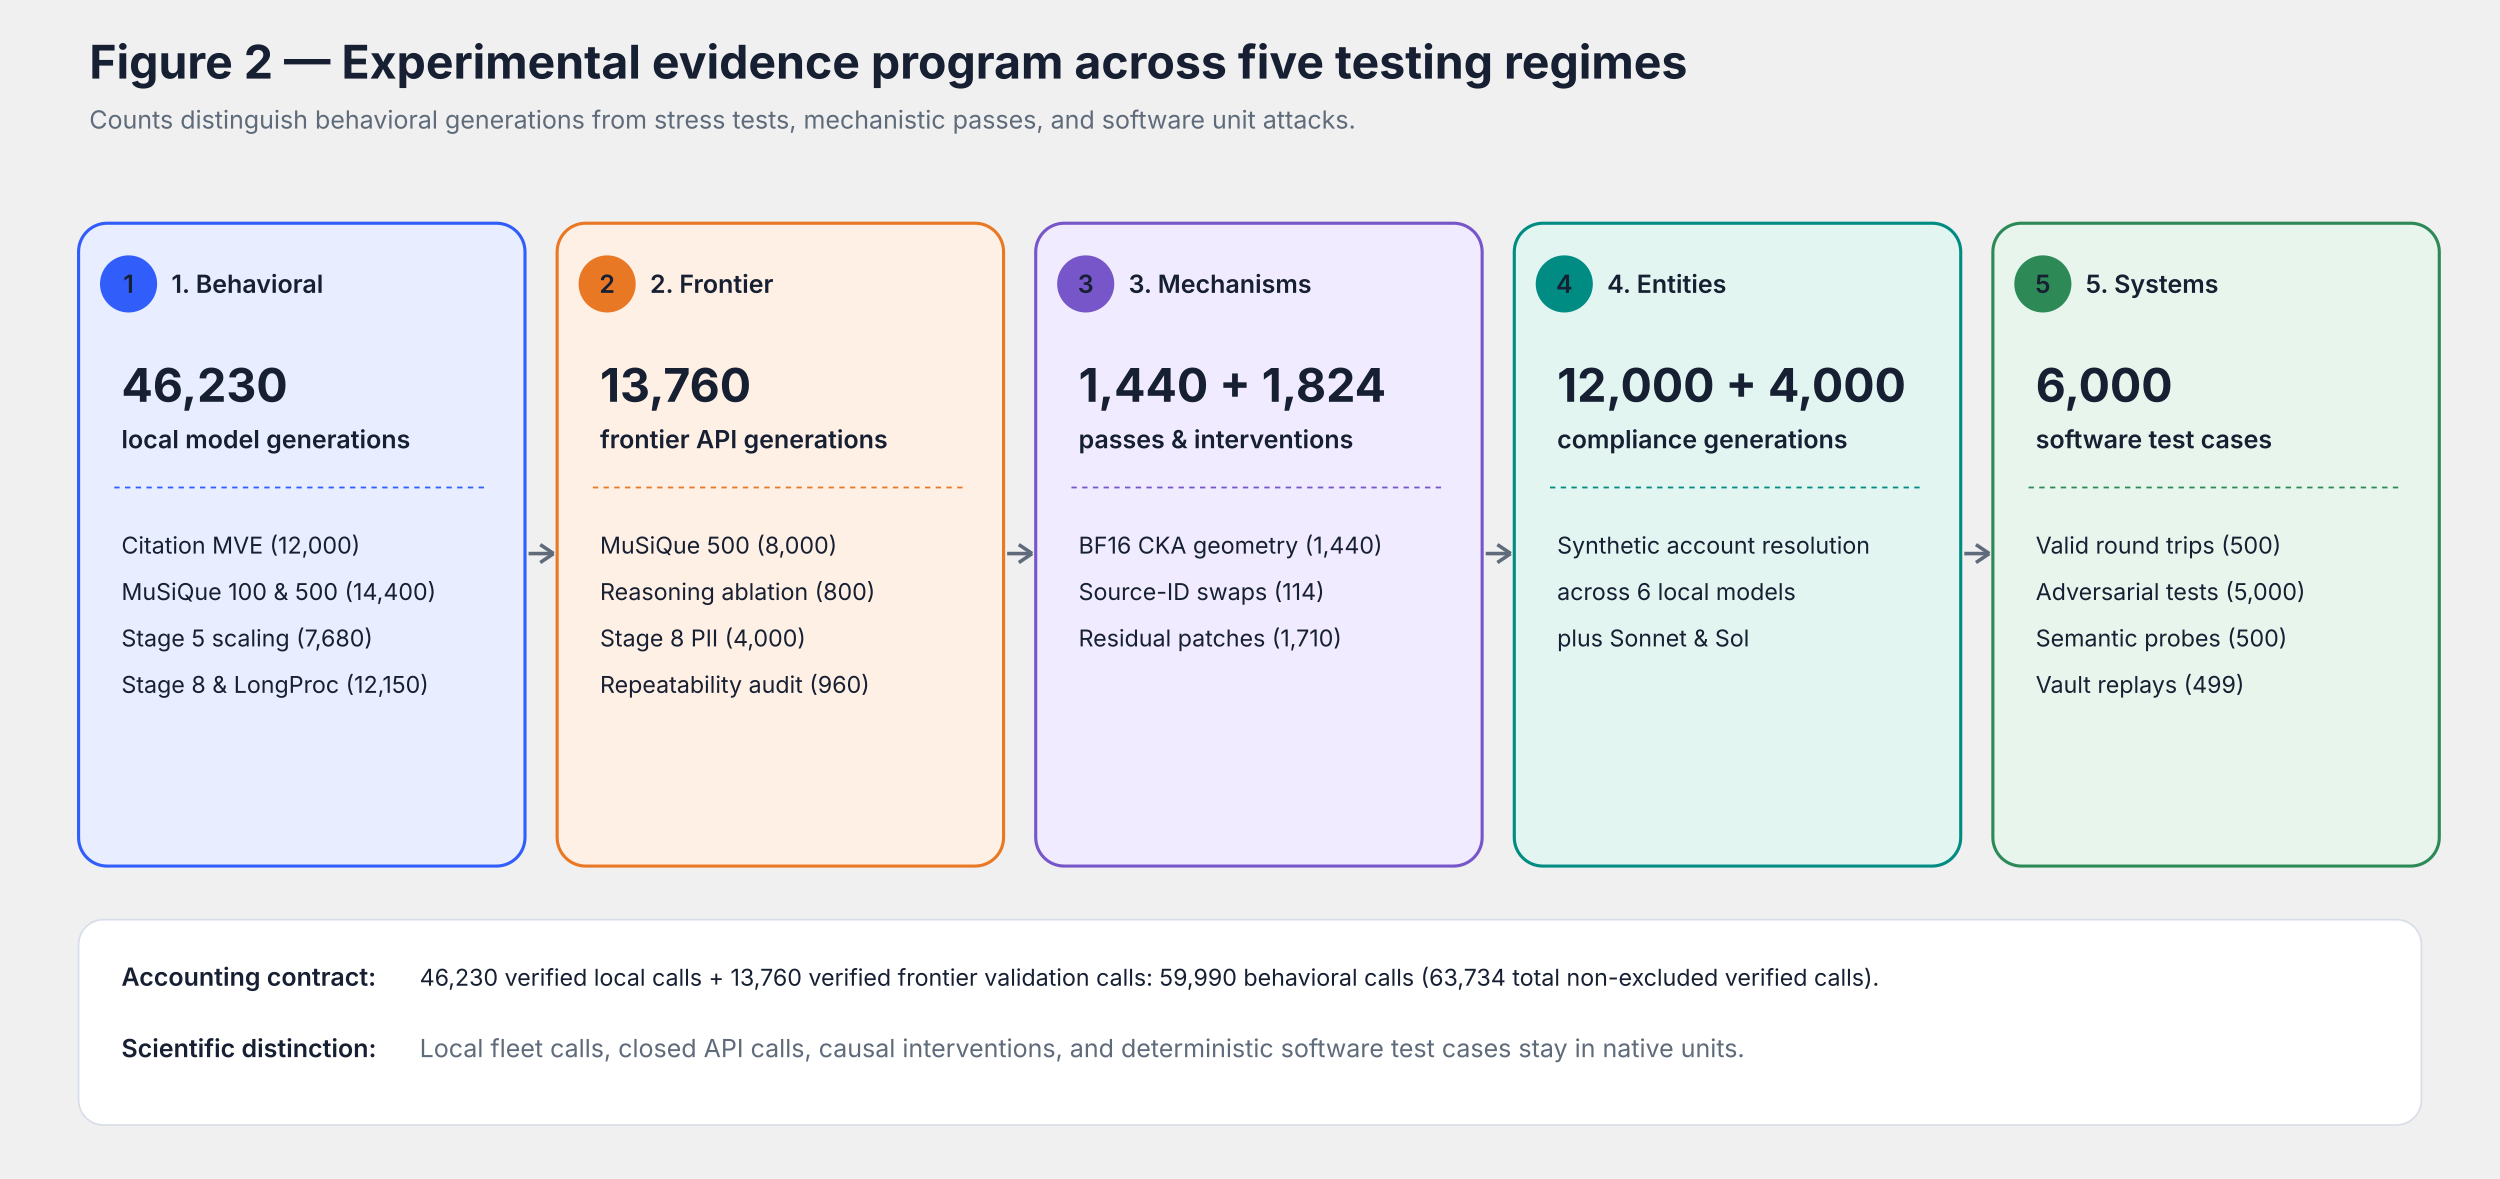
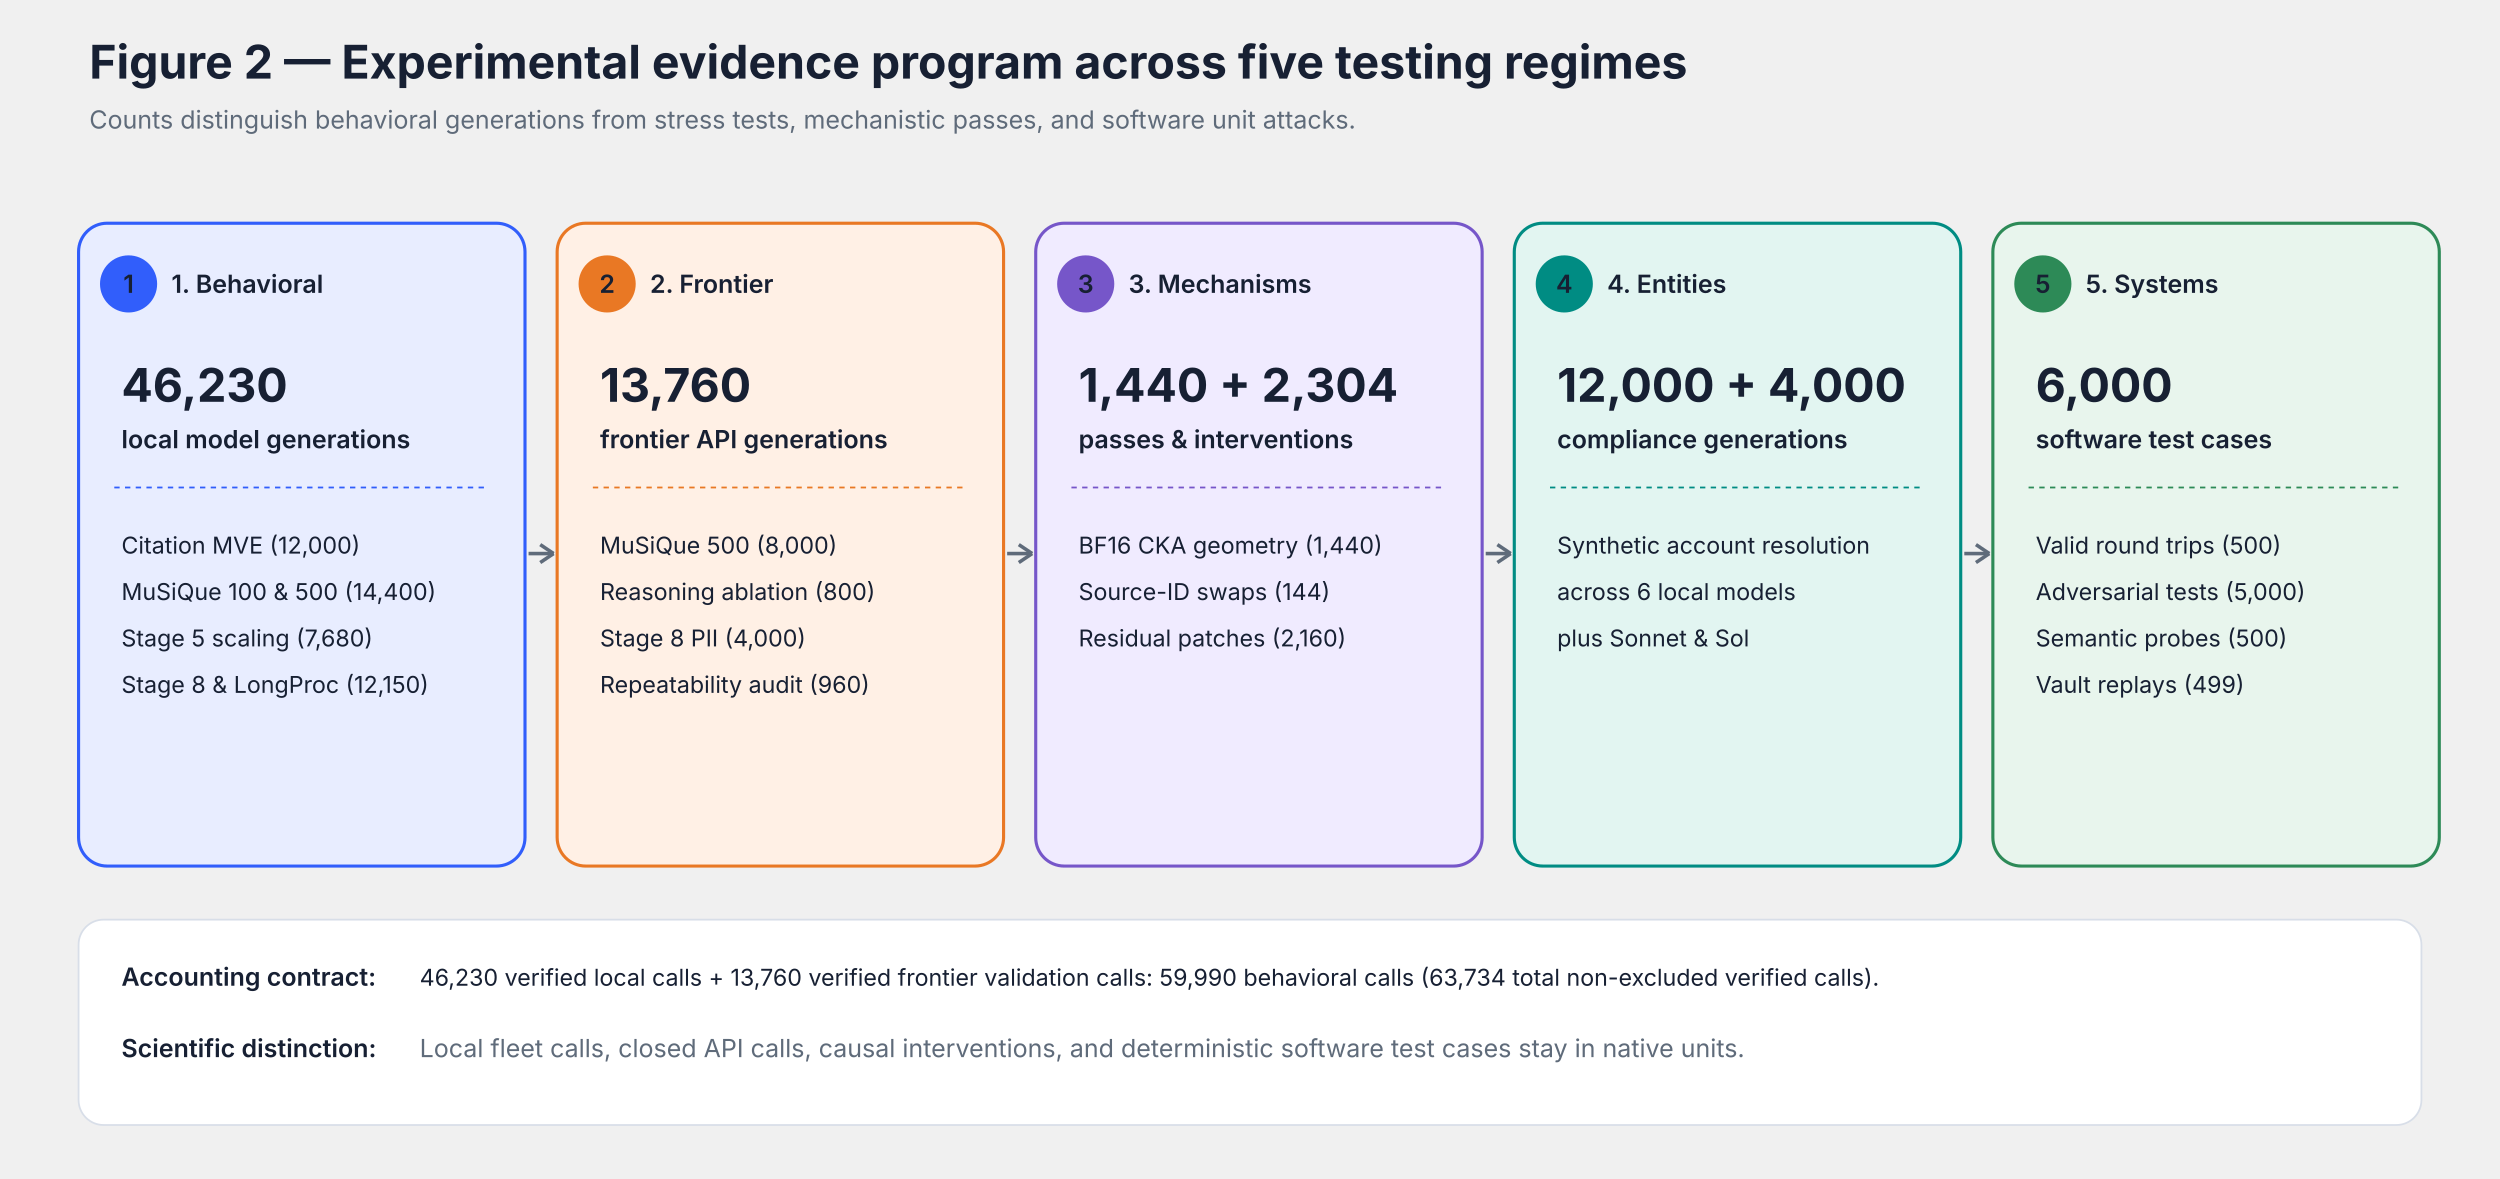
<svg xmlns="http://www.w3.org/2000/svg" viewBox="0 0 1400 660" role="img" aria-labelledby="title desc">
  <style>
text{font-family:Inter,ui-sans-serif,system-ui,-apple-system,BlinkMacSystemFont,'Segoe UI',sans-serif;fill:#172033}
.title{font-size:26px;font-weight:700}.subtitle{font-size:14px;fill:#5f6b7a}
.label{font-size:14px;font-weight:600}.body{font-size:13px}.small{font-size:12px;fill:#5f6b7a}
.mono{font-family:'SFMono-Regular',Consolas,'Liberation Mono',monospace;font-size:12.5px}
.axis{stroke:#aeb8c8;stroke-width:1}.grid{stroke:#e5e9f0;stroke-width:1}.zero{stroke:#172033;stroke-width:1.5}
</style>
  <text x="50" y="44" class="title" text-anchor="start">Figure 2 — Experimental evidence program across five testing regimes</text>
  <text x="50" y="72" class="subtitle" text-anchor="start">Counts distinguish behavioral generations from stress tests, mechanistic passes, and software unit attacks.</text>
  <rect x="44" y="125" width="250" height="360" rx="16" fill="#e8edff" stroke="#315efb" stroke-width="1.75" />
  <circle cx="72" cy="159" r="16" fill="#315efb" stroke="none" stroke-width="1" />
  <text x="72" y="164" class="label" text-anchor="middle" fill="#ffffff" font-weight="700">1</text>
  <text x="96" y="164" class="label" text-anchor="start" fill="#315efb" font-weight="700">1. Behavioral</text>
  <text x="68" y="225" class="title" text-anchor="start" fill="#172033">46,230</text>
  <text x="68" y="251" class="label" text-anchor="start" fill="#5f6b7a">local model generations</text>
  <line x1="64" y1="273" x2="274" y2="273" stroke="#315efb" stroke-width="1" stroke-dasharray="3,3" />
  <text x="68" y="310" class="body" text-anchor="start">
    <tspan x="68" dy="0">Citation MVE (12,000)</tspan>
    <tspan x="68" dy="26">MuSiQue 100 &amp; 500 (14,400)</tspan>
    <tspan x="68" dy="26">Stage 5 scaling (7,680)</tspan>
    <tspan x="68" dy="26">Stage 8 &amp; LongProc (12,150)</tspan>
  </text>
  <line x1="296" y1="310" x2="310" y2="310" stroke="#5f6b7a" stroke-width="2" />
  <line x1="310" y1="310" x2="302.53" y2="315.019" stroke="#5f6b7a" stroke-width="2" />
  <line x1="310" y1="310" x2="302.53" y2="304.981" stroke="#5f6b7a" stroke-width="2" />
  <rect x="312" y="125" width="250" height="360" rx="16" fill="#fff0e5" stroke="#e97824" stroke-width="1.75" />
  <circle cx="340" cy="159" r="16" fill="#e97824" stroke="none" stroke-width="1" />
  <text x="340" y="164" class="label" text-anchor="middle" fill="#ffffff" font-weight="700">2</text>
  <text x="364" y="164" class="label" text-anchor="start" fill="#e97824" font-weight="700">2. Frontier</text>
  <text x="336" y="225" class="title" text-anchor="start" fill="#172033">13,760</text>
  <text x="336" y="251" class="label" text-anchor="start" fill="#5f6b7a">frontier API generations</text>
  <line x1="332" y1="273" x2="542" y2="273" stroke="#e97824" stroke-width="1" stroke-dasharray="3,3" />
  <text x="336" y="310" class="body" text-anchor="start">
    <tspan x="336" dy="0">MuSiQue 500 (8,000)</tspan>
    <tspan x="336" dy="26">Reasoning ablation (800)</tspan>
    <tspan x="336" dy="26">Stage 8 PII (4,000)</tspan>
    <tspan x="336" dy="26">Repeatability audit (960)</tspan>
  </text>
  <line x1="564" y1="310" x2="578" y2="310" stroke="#5f6b7a" stroke-width="2" />
  <line x1="578" y1="310" x2="570.53" y2="315.019" stroke="#5f6b7a" stroke-width="2" />
  <line x1="578" y1="310" x2="570.53" y2="304.981" stroke="#5f6b7a" stroke-width="2" />
  <rect x="580" y="125" width="250" height="360" rx="16" fill="#f0ebff" stroke="#7656c9" stroke-width="1.75" />
  <circle cx="608" cy="159" r="16" fill="#7656c9" stroke="none" stroke-width="1" />
  <text x="608" y="164" class="label" text-anchor="middle" fill="#ffffff" font-weight="700">3</text>
  <text x="632" y="164" class="label" text-anchor="start" fill="#7656c9" font-weight="700">3. Mechanisms</text>
-   <text x="604" y="225" class="title" text-anchor="start" fill="#172033">1,440 + 1,824</text>
+   <text x="604" y="225" class="title" text-anchor="start" fill="#172033">1,440 + 2,304</text>
  <text x="604" y="251" class="label" text-anchor="start" fill="#5f6b7a">passes &amp; interventions</text>
  <line x1="600" y1="273" x2="810" y2="273" stroke="#7656c9" stroke-width="1" stroke-dasharray="3,3" />
  <text x="604" y="310" class="body" text-anchor="start">
    <tspan x="604" dy="0">BF16 CKA geometry (1,440)</tspan>
-     <tspan x="604" dy="26">Source-ID swaps (114)</tspan>
-     <tspan x="604" dy="26">Residual patches (1,710)</tspan>
+     <tspan x="604" dy="26">Source-ID swaps (144)</tspan>
+     <tspan x="604" dy="26">Residual patches (2,160)</tspan>
  </text>
  <line x1="832" y1="310" x2="846" y2="310" stroke="#5f6b7a" stroke-width="2" />
  <line x1="846" y1="310" x2="838.53" y2="315.019" stroke="#5f6b7a" stroke-width="2" />
  <line x1="846" y1="310" x2="838.53" y2="304.981" stroke="#5f6b7a" stroke-width="2" />
  <rect x="848" y="125" width="250" height="360" rx="16" fill="#e2f5f1" stroke="#008c83" stroke-width="1.75" />
  <circle cx="876" cy="159" r="16" fill="#008c83" stroke="none" stroke-width="1" />
  <text x="876" y="164" class="label" text-anchor="middle" fill="#ffffff" font-weight="700">4</text>
  <text x="900" y="164" class="label" text-anchor="start" fill="#008c83" font-weight="700">4. Entities</text>
  <text x="872" y="225" class="title" text-anchor="start" fill="#172033">12,000 + 4,000</text>
  <text x="872" y="251" class="label" text-anchor="start" fill="#5f6b7a">compliance generations</text>
  <line x1="868" y1="273" x2="1078" y2="273" stroke="#008c83" stroke-width="1" stroke-dasharray="3,3" />
  <text x="872" y="310" class="body" text-anchor="start">
    <tspan x="872" dy="0">Synthetic account resolution</tspan>
    <tspan x="872" dy="26">across 6 local models</tspan>
    <tspan x="872" dy="26">plus Sonnet &amp; Sol</tspan>
  </text>
  <line x1="1100" y1="310" x2="1114" y2="310" stroke="#5f6b7a" stroke-width="2" />
  <line x1="1114" y1="310" x2="1106.53" y2="315.019" stroke="#5f6b7a" stroke-width="2" />
  <line x1="1114" y1="310" x2="1106.53" y2="304.981" stroke="#5f6b7a" stroke-width="2" />
  <rect x="1116" y="125" width="250" height="360" rx="16" fill="#e8f5ed" stroke="#2d8a57" stroke-width="1.75" />
  <circle cx="1144" cy="159" r="16" fill="#2d8a57" stroke="none" stroke-width="1" />
  <text x="1144" y="164" class="label" text-anchor="middle" fill="#ffffff" font-weight="700">5</text>
  <text x="1168" y="164" class="label" text-anchor="start" fill="#2d8a57" font-weight="700">5. Systems</text>
  <text x="1140" y="225" class="title" text-anchor="start" fill="#172033">6,000</text>
  <text x="1140" y="251" class="label" text-anchor="start" fill="#5f6b7a">software test cases</text>
  <line x1="1136" y1="273" x2="1346" y2="273" stroke="#2d8a57" stroke-width="1" stroke-dasharray="3,3" />
  <text x="1140" y="310" class="body" text-anchor="start">
    <tspan x="1140" dy="0">Valid round trips (500)</tspan>
    <tspan x="1140" dy="26">Adversarial tests (5,000)</tspan>
    <tspan x="1140" dy="26">Semantic probes (500)</tspan>
    <tspan x="1140" dy="26">Vault replays (499)</tspan>
  </text>
  <rect x="44" y="515" width="1312" height="115" rx="14" fill="#ffffff" stroke="#d8dee8" stroke-width="1" />
  <text x="68" y="552" class="label" text-anchor="start" fill="#172033" font-weight="700">Accounting contract:</text>
  <text x="235" y="552" class="body" text-anchor="start">46,230 verified local calls + 13,760 verified frontier validation calls: 59,990 behavioral calls (63,734 total non-excluded verified calls).</text>
  <text x="68" y="592" class="label" text-anchor="start" fill="#172033" font-weight="700">Scientific distinction:</text>
  <text x="235" y="592" class="subtitle" text-anchor="start">Local fleet calls, closed API calls, causal interventions, and deterministic software test cases stay in native units.</text>
</svg>
